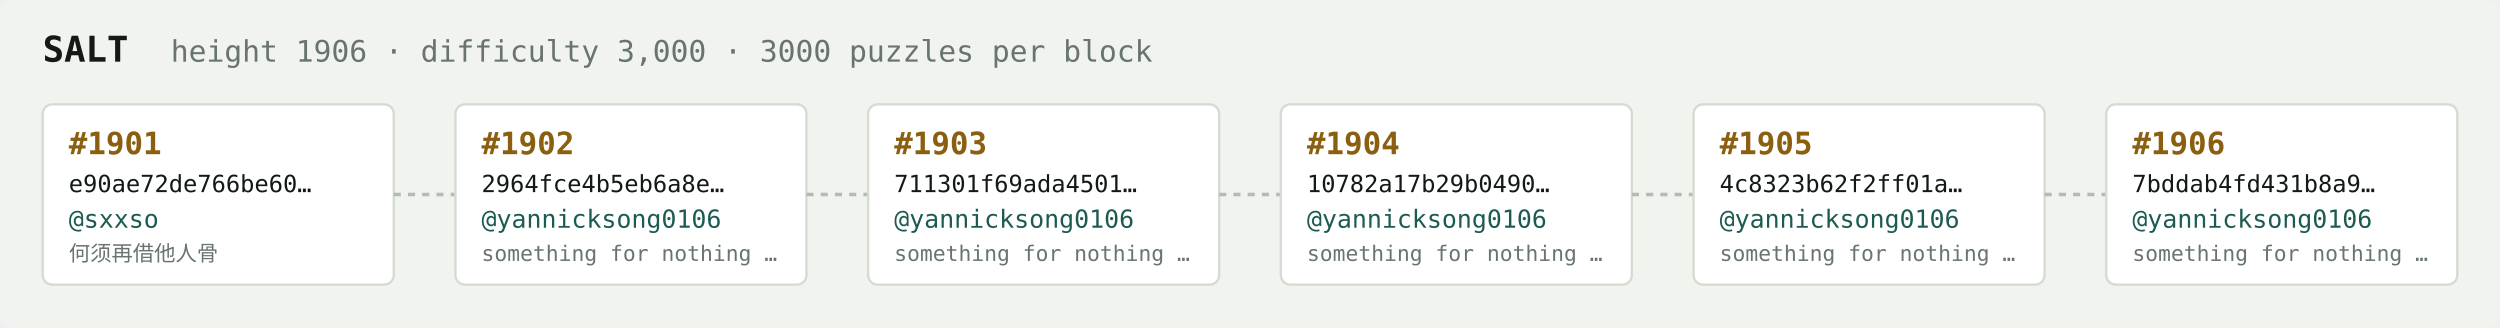
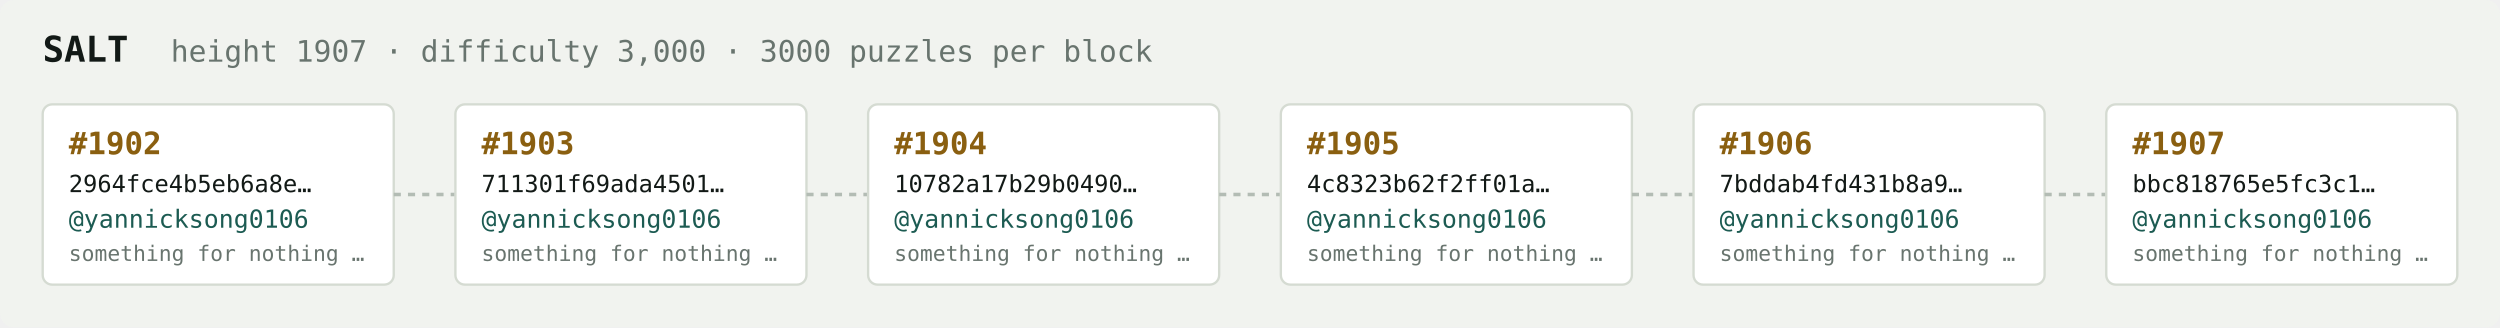
<svg xmlns="http://www.w3.org/2000/svg" width="1054" height="138" viewBox="0 0 1054 138" font-family="ui-monospace,SFMono-Regular,Menlo,monospace">
  <rect fill="#f1f3ef" width="1054" height="138" rx="6" />
  <text x="18" y="26" fill="#121916" font-size="15" font-weight="700">SALT</text>
-   <text x="72" y="26" fill="#68746e" font-size="12.5">height 1906 · difficulty 3,000 · 3000 puzzles per block</text>
+   <text x="72" y="26" fill="#68746e" font-size="12.5">height 1907 · difficulty 3,000 · 3000 puzzles per block</text>
  <rect x="18" y="44" width="148" height="76" rx="4" fill="#ffffff" stroke="#d5dbd2" stroke-width="1" />
-   <text x="29" y="65" fill="#8a5f10" font-size="13" font-weight="700">#1901</text>
-   <text x="29" y="81" fill="#121916" font-size="10">e90ae72de766be60…</text>
-   <text x="29" y="96" fill="#1c5b52" font-size="10.5">@sxxso</text>
-   <text x="29" y="110" fill="#68746e" font-size="9">何须再借他人骨</text>
+   <text x="29" y="65" fill="#8a5f10" font-size="13" font-weight="700">#1902</text>
+   <text x="29" y="81" fill="#121916" font-size="10">2964fce4b5eb6a8e…</text>
+   <text x="29" y="96" fill="#1c5b52" font-size="10.5">@yannicksong0106</text>
+   <text x="29" y="110" fill="#68746e" font-size="9">something for nothing …</text>
  <line x1="166" y1="82.0" x2="192" y2="82.0" stroke="#b3bcb4" stroke-width="1.5" stroke-dasharray="3 3" />
  <rect x="192" y="44" width="148" height="76" rx="4" fill="#ffffff" stroke="#d5dbd2" stroke-width="1" />
-   <text x="203" y="65" fill="#8a5f10" font-size="13" font-weight="700">#1902</text>
-   <text x="203" y="81" fill="#121916" font-size="10">2964fce4b5eb6a8e…</text>
+   <text x="203" y="65" fill="#8a5f10" font-size="13" font-weight="700">#1903</text>
+   <text x="203" y="81" fill="#121916" font-size="10">711301f69ada4501…</text>
  <text x="203" y="96" fill="#1c5b52" font-size="10.5">@yannicksong0106</text>
  <text x="203" y="110" fill="#68746e" font-size="9">something for nothing …</text>
  <line x1="340" y1="82.0" x2="366" y2="82.0" stroke="#b3bcb4" stroke-width="1.5" stroke-dasharray="3 3" />
  <rect x="366" y="44" width="148" height="76" rx="4" fill="#ffffff" stroke="#d5dbd2" stroke-width="1" />
-   <text x="377" y="65" fill="#8a5f10" font-size="13" font-weight="700">#1903</text>
-   <text x="377" y="81" fill="#121916" font-size="10">711301f69ada4501…</text>
+   <text x="377" y="65" fill="#8a5f10" font-size="13" font-weight="700">#1904</text>
+   <text x="377" y="81" fill="#121916" font-size="10">10782a17b29b0490…</text>
  <text x="377" y="96" fill="#1c5b52" font-size="10.5">@yannicksong0106</text>
  <text x="377" y="110" fill="#68746e" font-size="9">something for nothing …</text>
  <line x1="514" y1="82.0" x2="540" y2="82.0" stroke="#b3bcb4" stroke-width="1.5" stroke-dasharray="3 3" />
  <rect x="540" y="44" width="148" height="76" rx="4" fill="#ffffff" stroke="#d5dbd2" stroke-width="1" />
-   <text x="551" y="65" fill="#8a5f10" font-size="13" font-weight="700">#1904</text>
-   <text x="551" y="81" fill="#121916" font-size="10">10782a17b29b0490…</text>
+   <text x="551" y="65" fill="#8a5f10" font-size="13" font-weight="700">#1905</text>
+   <text x="551" y="81" fill="#121916" font-size="10">4c8323b62f2ff01a…</text>
  <text x="551" y="96" fill="#1c5b52" font-size="10.5">@yannicksong0106</text>
  <text x="551" y="110" fill="#68746e" font-size="9">something for nothing …</text>
  <line x1="688" y1="82.0" x2="714" y2="82.0" stroke="#b3bcb4" stroke-width="1.5" stroke-dasharray="3 3" />
  <rect x="714" y="44" width="148" height="76" rx="4" fill="#ffffff" stroke="#d5dbd2" stroke-width="1" />
-   <text x="725" y="65" fill="#8a5f10" font-size="13" font-weight="700">#1905</text>
-   <text x="725" y="81" fill="#121916" font-size="10">4c8323b62f2ff01a…</text>
+   <text x="725" y="65" fill="#8a5f10" font-size="13" font-weight="700">#1906</text>
+   <text x="725" y="81" fill="#121916" font-size="10">7bddab4fd431b8a9…</text>
  <text x="725" y="96" fill="#1c5b52" font-size="10.5">@yannicksong0106</text>
  <text x="725" y="110" fill="#68746e" font-size="9">something for nothing …</text>
  <line x1="862" y1="82.0" x2="888" y2="82.0" stroke="#b3bcb4" stroke-width="1.5" stroke-dasharray="3 3" />
  <rect x="888" y="44" width="148" height="76" rx="4" fill="#ffffff" stroke="#d5dbd2" stroke-width="1" />
-   <text x="899" y="65" fill="#8a5f10" font-size="13" font-weight="700">#1906</text>
-   <text x="899" y="81" fill="#121916" font-size="10">7bddab4fd431b8a9…</text>
+   <text x="899" y="65" fill="#8a5f10" font-size="13" font-weight="700">#1907</text>
+   <text x="899" y="81" fill="#121916" font-size="10">bbc818765e5fc3c1…</text>
  <text x="899" y="96" fill="#1c5b52" font-size="10.5">@yannicksong0106</text>
  <text x="899" y="110" fill="#68746e" font-size="9">something for nothing …</text>
</svg>
